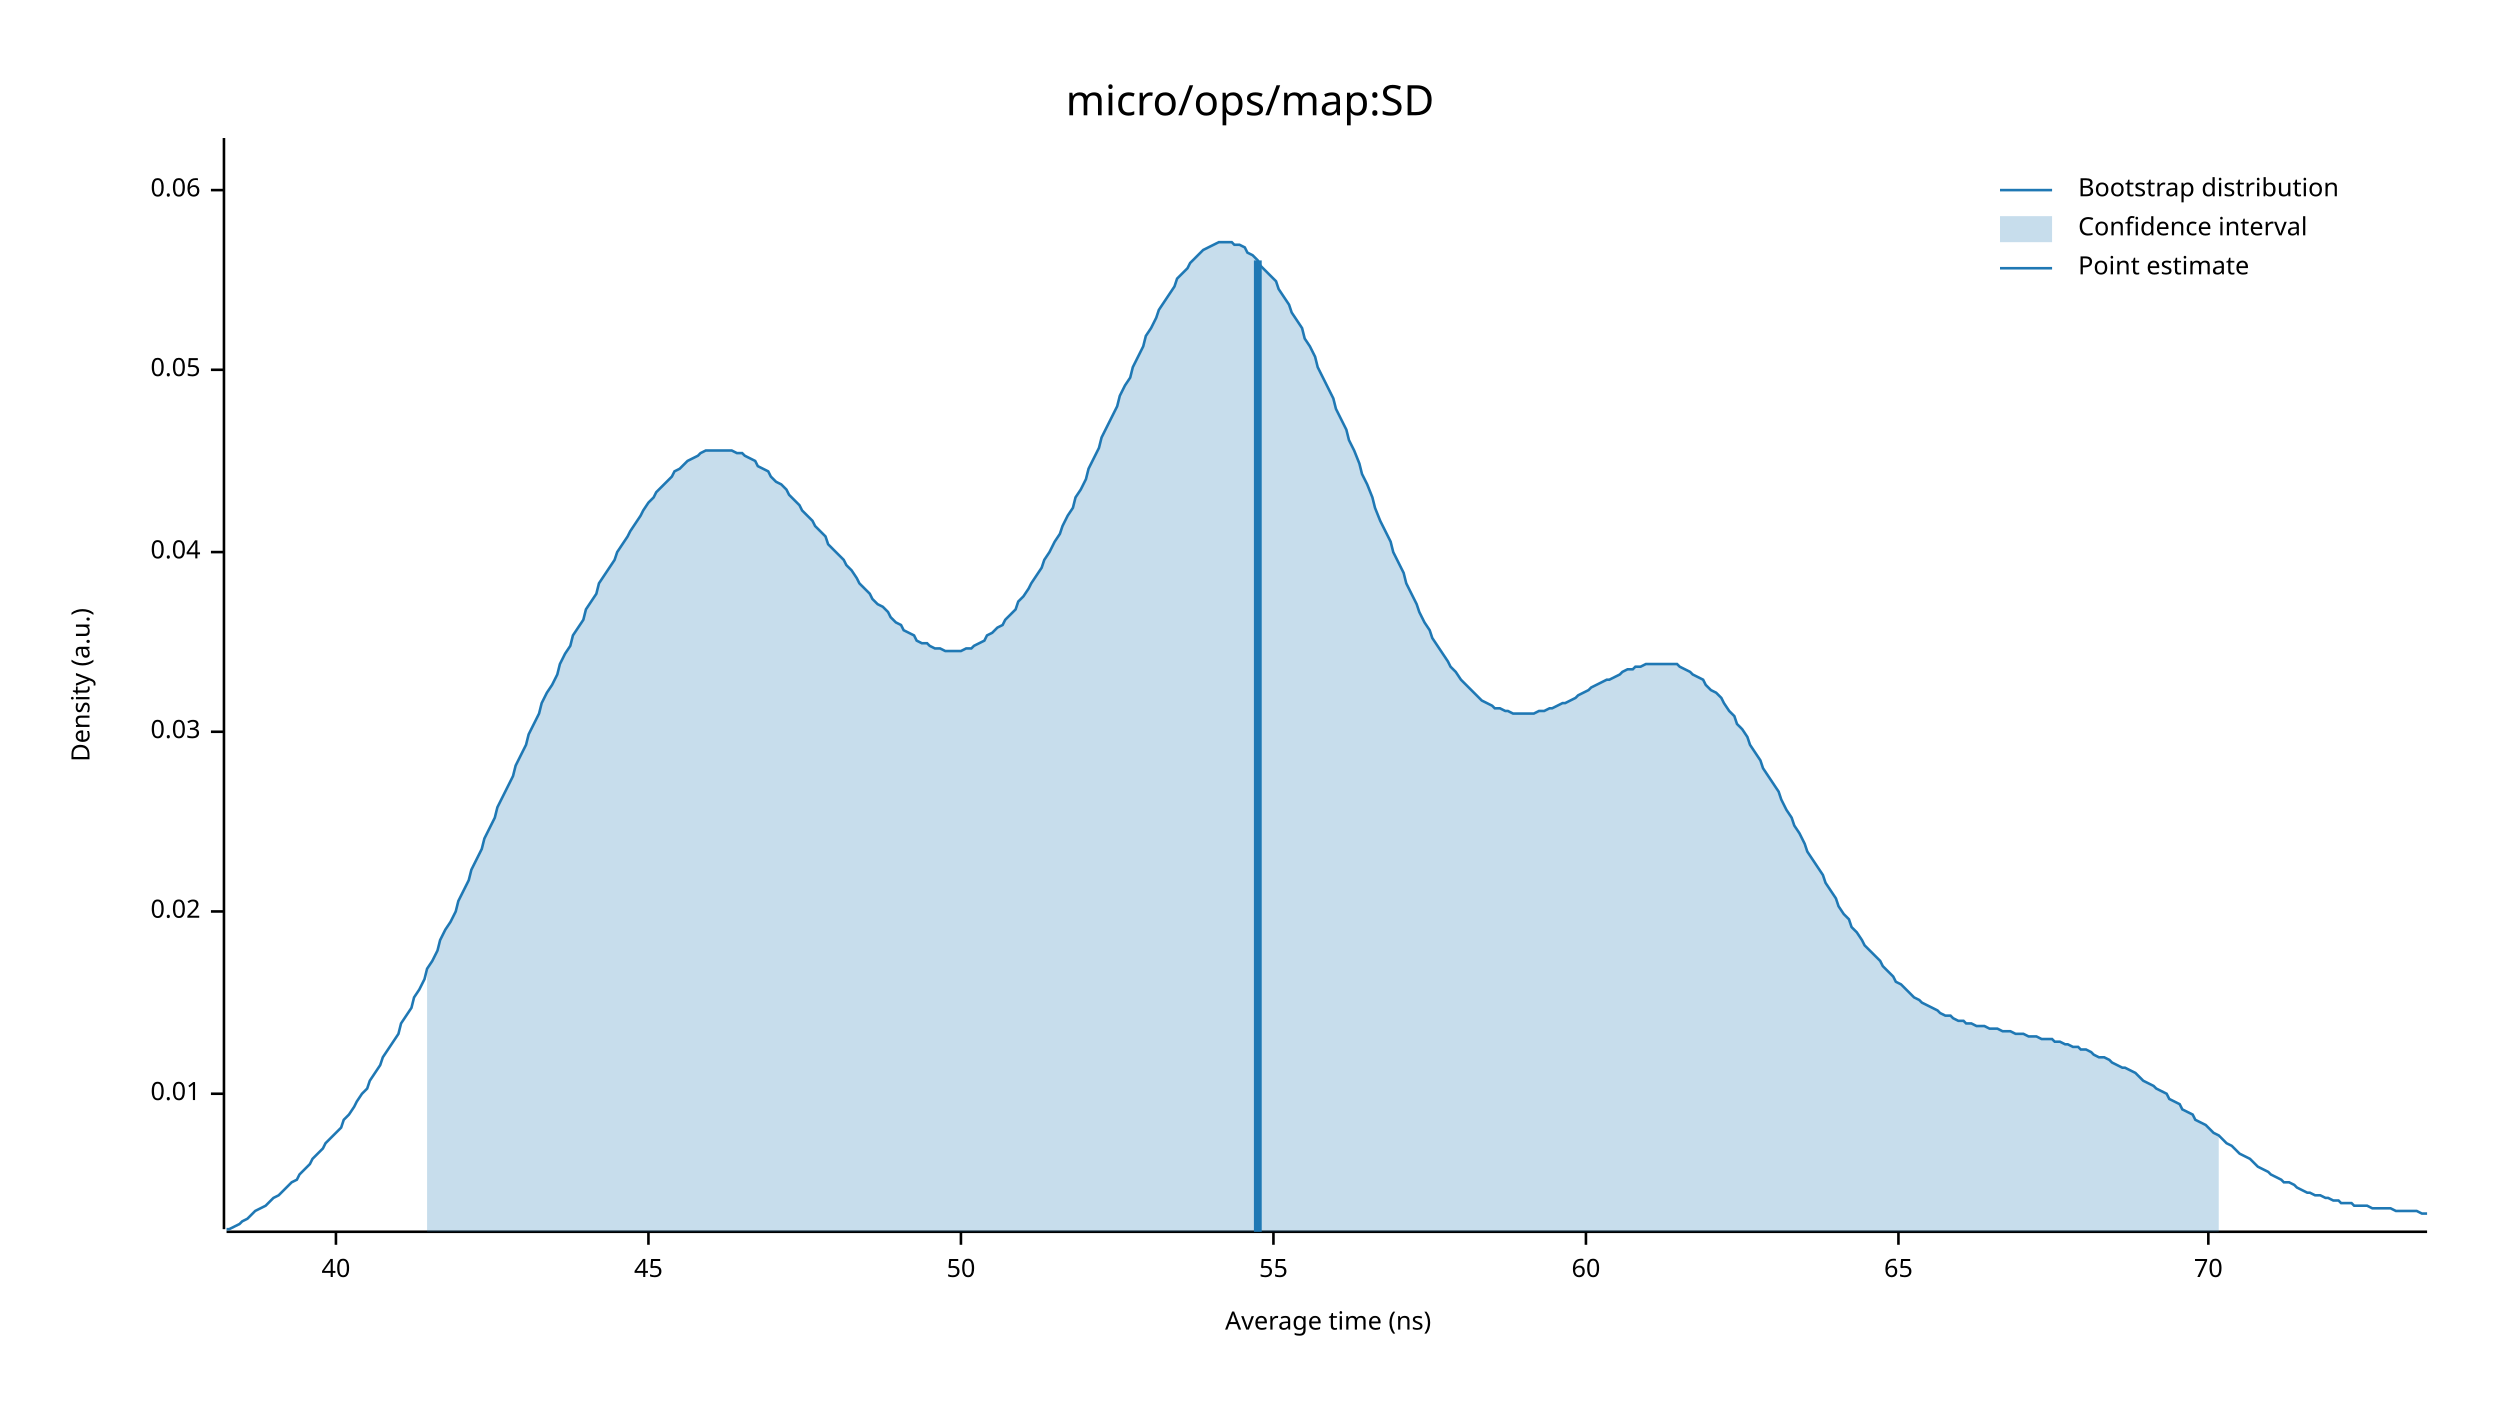
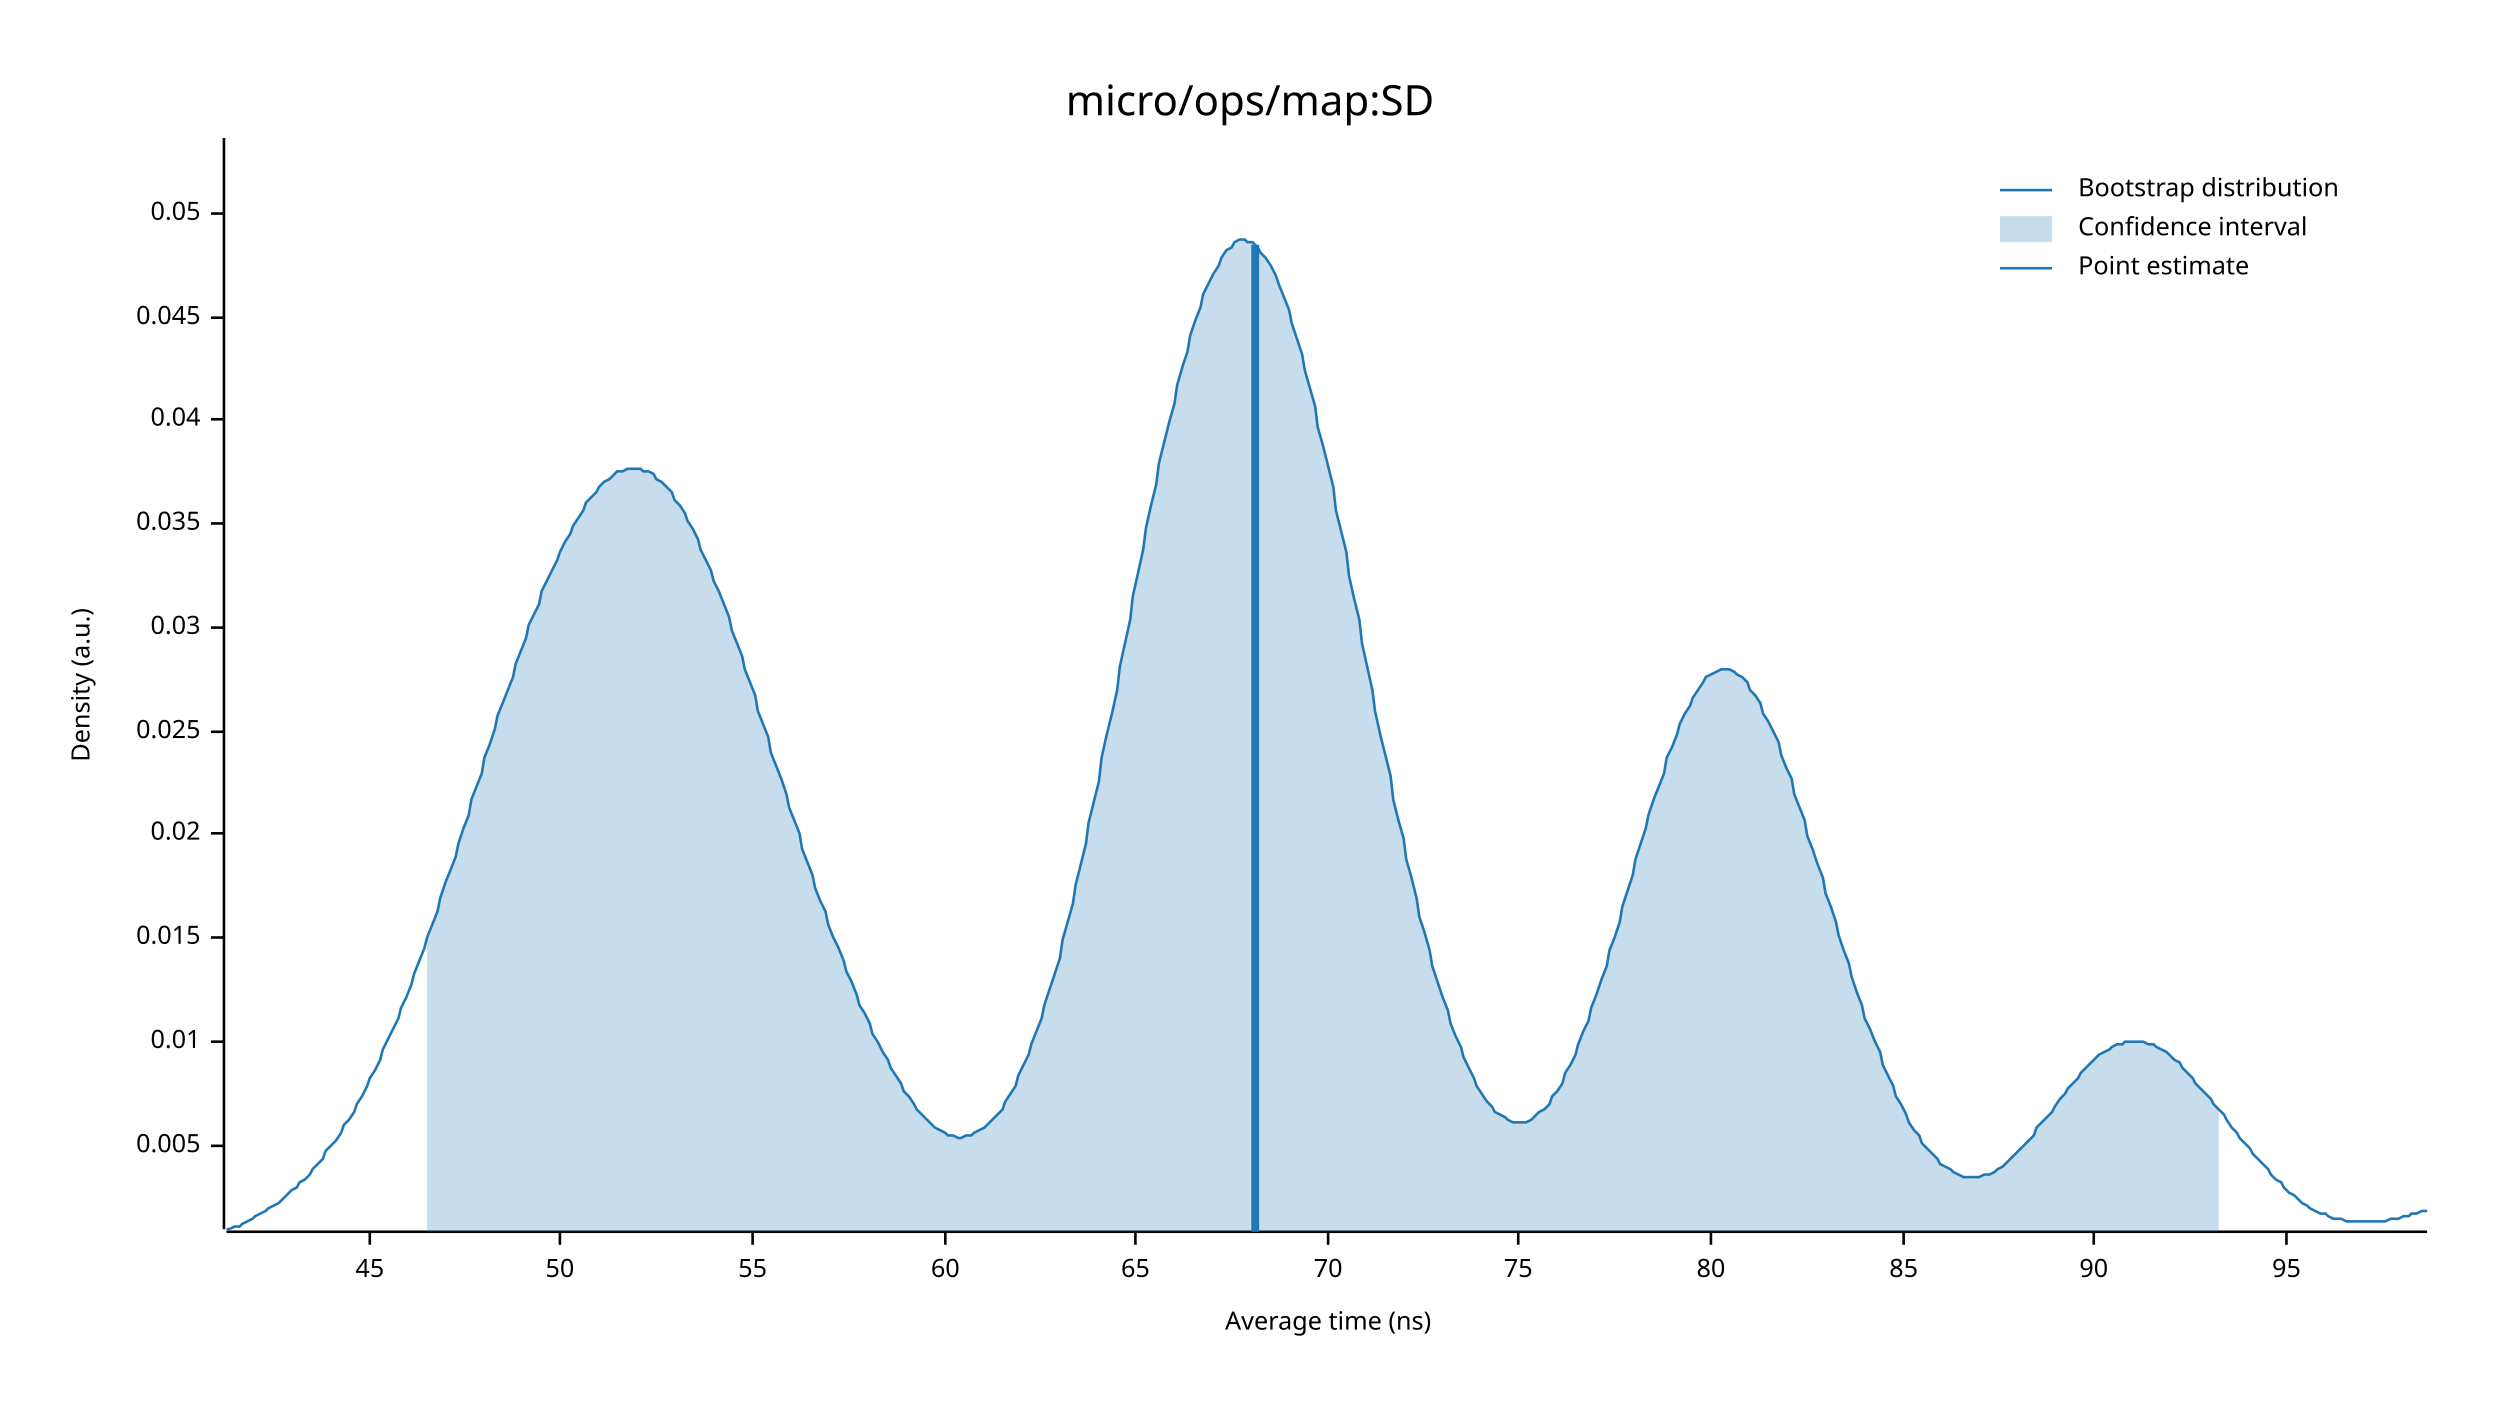
<svg xmlns="http://www.w3.org/2000/svg" width="960" height="540" viewBox="0 0 960 540">
  <text x="480" y="32" dy="0.76em" text-anchor="middle" font-family="sans-serif" font-size="16.129" opacity="1" fill="#000000">
micro/ops/map:SD
</text>
  <text x="27" y="263" dy="0.76em" text-anchor="middle" font-family="sans-serif" font-size="9.677" opacity="1" fill="#000000" transform="rotate(270, 27, 263)">
Density (a.u.)
</text>
  <text x="510" y="513" dy="-0.5ex" text-anchor="middle" font-family="sans-serif" font-size="9.677" opacity="1" fill="#000000">
Average time (ns)
</text>
  <polyline fill="none" opacity="1" stroke="#000000" stroke-width="1" points="86,53 86,472 " />
-   <text x="77" y="420" dy="0.5ex" text-anchor="end" font-family="sans-serif" font-size="9.677" opacity="1" fill="#000000">
+   <text x="77" y="440" dy="0.5ex" text-anchor="end" font-family="sans-serif" font-size="9.677" opacity="1" fill="#000000">
+ 0.005
+ </text>
+   <polyline fill="none" opacity="1" stroke="#000000" stroke-width="1" points="81,440 86,440 " />
+   <text x="77" y="400" dy="0.5ex" text-anchor="end" font-family="sans-serif" font-size="9.677" opacity="1" fill="#000000">
0.01
</text>
-   <polyline fill="none" opacity="1" stroke="#000000" stroke-width="1" points="81,420 86,420 " />
-   <text x="77" y="350" dy="0.5ex" text-anchor="end" font-family="sans-serif" font-size="9.677" opacity="1" fill="#000000">
+   <polyline fill="none" opacity="1" stroke="#000000" stroke-width="1" points="81,400 86,400 " />
+   <text x="77" y="360" dy="0.5ex" text-anchor="end" font-family="sans-serif" font-size="9.677" opacity="1" fill="#000000">
+ 0.015
+ </text>
+   <polyline fill="none" opacity="1" stroke="#000000" stroke-width="1" points="81,360 86,360 " />
+   <text x="77" y="320" dy="0.5ex" text-anchor="end" font-family="sans-serif" font-size="9.677" opacity="1" fill="#000000">
0.02
</text>
-   <polyline fill="none" opacity="1" stroke="#000000" stroke-width="1" points="81,350 86,350 " />
+   <polyline fill="none" opacity="1" stroke="#000000" stroke-width="1" points="81,320 86,320 " />
  <text x="77" y="281" dy="0.5ex" text-anchor="end" font-family="sans-serif" font-size="9.677" opacity="1" fill="#000000">
+ 0.025
+ </text>
+   <polyline fill="none" opacity="1" stroke="#000000" stroke-width="1" points="81,281 86,281 " />
+   <text x="77" y="241" dy="0.5ex" text-anchor="end" font-family="sans-serif" font-size="9.677" opacity="1" fill="#000000">
0.03
</text>
-   <polyline fill="none" opacity="1" stroke="#000000" stroke-width="1" points="81,281 86,281 " />
-   <text x="77" y="212" dy="0.5ex" text-anchor="end" font-family="sans-serif" font-size="9.677" opacity="1" fill="#000000">
+   <polyline fill="none" opacity="1" stroke="#000000" stroke-width="1" points="81,241 86,241 " />
+   <text x="77" y="201" dy="0.5ex" text-anchor="end" font-family="sans-serif" font-size="9.677" opacity="1" fill="#000000">
+ 0.035
+ </text>
+   <polyline fill="none" opacity="1" stroke="#000000" stroke-width="1" points="81,201 86,201 " />
+   <text x="77" y="161" dy="0.5ex" text-anchor="end" font-family="sans-serif" font-size="9.677" opacity="1" fill="#000000">
0.04
</text>
-   <polyline fill="none" opacity="1" stroke="#000000" stroke-width="1" points="81,212 86,212 " />
-   <text x="77" y="142" dy="0.5ex" text-anchor="end" font-family="sans-serif" font-size="9.677" opacity="1" fill="#000000">
+   <polyline fill="none" opacity="1" stroke="#000000" stroke-width="1" points="81,161 86,161 " />
+   <text x="77" y="122" dy="0.5ex" text-anchor="end" font-family="sans-serif" font-size="9.677" opacity="1" fill="#000000">
+ 0.045
+ </text>
+   <polyline fill="none" opacity="1" stroke="#000000" stroke-width="1" points="81,122 86,122 " />
+   <text x="77" y="82" dy="0.5ex" text-anchor="end" font-family="sans-serif" font-size="9.677" opacity="1" fill="#000000">
0.05
</text>
-   <polyline fill="none" opacity="1" stroke="#000000" stroke-width="1" points="81,142 86,142 " />
-   <text x="77" y="73" dy="0.5ex" text-anchor="end" font-family="sans-serif" font-size="9.677" opacity="1" fill="#000000">
- 0.06
- </text>
-   <polyline fill="none" opacity="1" stroke="#000000" stroke-width="1" points="81,73 86,73 " />
+   <polyline fill="none" opacity="1" stroke="#000000" stroke-width="1" points="81,82 86,82 " />
  <polyline fill="none" opacity="1" stroke="#000000" stroke-width="1" points="87,473 932,473 " />
-   <text x="129" y="483" dy="0.76em" text-anchor="middle" font-family="sans-serif" font-size="9.677" opacity="1" fill="#000000">
- 40
- </text>
-   <polyline fill="none" opacity="1" stroke="#000000" stroke-width="1" points="129,473 129,478 " />
-   <text x="249" y="483" dy="0.76em" text-anchor="middle" font-family="sans-serif" font-size="9.677" opacity="1" fill="#000000">
+   <text x="142" y="483" dy="0.76em" text-anchor="middle" font-family="sans-serif" font-size="9.677" opacity="1" fill="#000000">
45
</text>
-   <polyline fill="none" opacity="1" stroke="#000000" stroke-width="1" points="249,473 249,478 " />
-   <text x="369" y="483" dy="0.76em" text-anchor="middle" font-family="sans-serif" font-size="9.677" opacity="1" fill="#000000">
+   <polyline fill="none" opacity="1" stroke="#000000" stroke-width="1" points="142,473 142,478 " />
+   <text x="215" y="483" dy="0.76em" text-anchor="middle" font-family="sans-serif" font-size="9.677" opacity="1" fill="#000000">
50
</text>
-   <polyline fill="none" opacity="1" stroke="#000000" stroke-width="1" points="369,473 369,478 " />
-   <text x="489" y="483" dy="0.76em" text-anchor="middle" font-family="sans-serif" font-size="9.677" opacity="1" fill="#000000">
+   <polyline fill="none" opacity="1" stroke="#000000" stroke-width="1" points="215,473 215,478 " />
+   <text x="289" y="483" dy="0.76em" text-anchor="middle" font-family="sans-serif" font-size="9.677" opacity="1" fill="#000000">
55
</text>
-   <polyline fill="none" opacity="1" stroke="#000000" stroke-width="1" points="489,473 489,478 " />
-   <text x="609" y="483" dy="0.76em" text-anchor="middle" font-family="sans-serif" font-size="9.677" opacity="1" fill="#000000">
+   <polyline fill="none" opacity="1" stroke="#000000" stroke-width="1" points="289,473 289,478 " />
+   <text x="363" y="483" dy="0.76em" text-anchor="middle" font-family="sans-serif" font-size="9.677" opacity="1" fill="#000000">
60
</text>
-   <polyline fill="none" opacity="1" stroke="#000000" stroke-width="1" points="609,473 609,478 " />
-   <text x="729" y="483" dy="0.76em" text-anchor="middle" font-family="sans-serif" font-size="9.677" opacity="1" fill="#000000">
+   <polyline fill="none" opacity="1" stroke="#000000" stroke-width="1" points="363,473 363,478 " />
+   <text x="436" y="483" dy="0.76em" text-anchor="middle" font-family="sans-serif" font-size="9.677" opacity="1" fill="#000000">
65
</text>
-   <polyline fill="none" opacity="1" stroke="#000000" stroke-width="1" points="729,473 729,478 " />
-   <text x="848" y="483" dy="0.76em" text-anchor="middle" font-family="sans-serif" font-size="9.677" opacity="1" fill="#000000">
+   <polyline fill="none" opacity="1" stroke="#000000" stroke-width="1" points="436,473 436,478 " />
+   <text x="510" y="483" dy="0.76em" text-anchor="middle" font-family="sans-serif" font-size="9.677" opacity="1" fill="#000000">
70
</text>
-   <polyline fill="none" opacity="1" stroke="#000000" stroke-width="1" points="848,473 848,478 " />
-   <polyline fill="none" opacity="1" stroke="#1F78B4" stroke-width="1" points="87,472 88,472 90,471 92,470 93,469 95,468 97,466 98,465 100,464 102,463 103,462 105,460 107,459 109,457 110,456 112,454 114,453 115,451 117,449 119,447 120,445 122,443 124,441 125,439 127,437 129,435 131,433 132,430 134,428 136,425 137,423 139,420 141,418 142,415 144,412 146,409 147,406 149,403 151,400 153,397 154,393 156,390 158,387 159,383 161,380 163,376 164,372 166,369 168,365 169,361 171,357 173,354 175,350 176,346 178,342 180,338 181,334 183,330 185,326 186,322 188,318 190,314 191,310 193,306 195,302 197,298 198,294 200,290 202,286 203,282 205,278 207,274 208,270 210,266 212,263 214,259 215,255 217,251 219,248 220,244 222,241 224,238 225,234 227,231 229,228 230,224 232,221 234,218 236,215 237,212 239,209 241,206 242,204 244,201 246,198 247,196 249,193 251,191 252,189 254,187 256,185 258,183 259,181 261,180 263,178 264,177 266,176 268,175 269,174 271,173 273,173 274,173 276,173 278,173 280,173 281,173 283,174 285,174 286,175 288,176 290,177 291,179 293,180 295,181 296,183 298,185 300,186 302,188 303,190 305,192 307,194 308,196 310,198 312,200 313,202 315,204 317,206 318,209 320,211 322,213 324,215 325,217 327,219 329,222 330,224 332,226 334,228 335,230 337,232 339,233 341,235 342,237 344,239 346,240 347,242 349,243 351,244 352,246 354,247 356,247 357,248 359,249 361,249 363,250 364,250 366,250 368,250 369,250 371,249 373,249 374,248 376,247 378,246 379,244 381,243 383,241 385,240 386,238 388,236 390,234 391,231 393,229 395,226 396,224 398,221 400,218 401,215 403,212 405,208 407,205 408,202 410,198 412,195 413,191 415,188 417,184 418,180 420,176 422,172 423,168 425,164 427,160 429,156 430,152 432,148 434,145 435,141 437,137 439,133 440,129 442,126 444,122 445,119 447,116 449,113 451,110 452,107 454,105 456,103 457,101 459,99 461,97 462,96 464,95 466,94 468,93 469,93 471,93 473,93 474,94 476,94 478,95 479,97 481,98 483,100 484,102 486,104 488,106 490,108 491,111 493,114 495,117 496,120 498,123 500,126 501,130 503,133 505,137 506,141 508,145 510,149 512,153 513,157 515,161 517,165 518,169 520,173 522,178 523,182 525,186 527,191 528,195 530,200 532,204 534,208 535,212 537,216 539,220 540,224 542,228 544,232 545,235 547,239 549,242 550,245 552,248 554,251 556,254 557,256 559,258 561,261 562,262 564,264 566,266 567,267 569,269 571,270 573,271 574,272 576,272 578,273 579,273 581,274 583,274 584,274 586,274 588,274 589,274 591,273 593,273 595,272 596,272 598,271 600,270 601,270 603,269 605,268 606,267 608,266 610,265 611,264 613,263 615,262 617,261 618,261 620,260 622,259 623,258 625,257 627,257 628,256 630,256 632,255 633,255 635,255 637,255 639,255 640,255 642,255 644,255 645,256 647,257 649,258 650,259 652,260 654,261 655,263 657,265 659,266 661,268 662,270 664,273 666,275 667,278 669,280 671,283 672,286 674,289 676,292 677,295 679,298 681,301 683,304 684,307 686,311 688,314 689,317 691,320 693,324 694,327 696,330 698,333 700,336 701,339 703,342 705,345 706,348 708,351 710,353 711,356 713,358 715,361 716,363 718,365 720,367 722,369 723,371 725,373 727,375 728,377 730,378 732,380 733,381 735,383 737,384 738,385 740,386 742,387 744,388 745,389 747,390 749,390 750,391 752,392 754,392 755,393 757,393 759,394 760,394 762,394 764,395 766,395 767,395 769,396 771,396 772,396 774,397 776,397 777,397 779,398 781,398 782,398 784,399 786,399 788,399 789,400 791,400 793,401 794,401 796,402 798,402 799,403 801,403 803,404 804,405 806,406 808,406 810,407 811,408 813,409 815,410 816,410 818,411 820,412 821,413 823,415 825,416 827,417 828,418 830,419 832,420 833,422 835,423 837,424 838,426 840,427 842,428 843,430 845,431 847,432 849,434 850,435 852,436 854,438 855,439 857,440 859,442 860,443 862,444 864,445 865,446 867,448 869,449 871,450 872,451 874,452 876,453 877,454 879,454 881,455 882,456 884,457 886,458 887,458 889,459 891,459 893,460 894,460 896,461 898,461 899,462 901,462 903,462 904,463 906,463 908,463 909,463 911,464 913,464 915,464 916,464 918,464 920,465 921,465 923,465 925,465 926,465 928,465 930,466 932,466 " />
-   <polygon opacity="0.25" fill="#1F78B4" points="164,372 166,369 168,365 169,361 171,357 173,354 175,350 176,346 178,342 180,338 181,334 183,330 185,326 186,322 188,318 190,314 191,310 193,306 195,302 197,298 198,294 200,290 202,286 203,282 205,278 207,274 208,270 210,266 212,263 214,259 215,255 217,251 219,248 220,244 222,241 224,238 225,234 227,231 229,228 230,224 232,221 234,218 236,215 237,212 239,209 241,206 242,204 244,201 246,198 247,196 249,193 251,191 252,189 254,187 256,185 258,183 259,181 261,180 263,178 264,177 266,176 268,175 269,174 271,173 273,173 274,173 276,173 278,173 280,173 281,173 283,174 285,174 286,175 288,176 290,177 291,179 293,180 295,181 296,183 298,185 300,186 302,188 303,190 305,192 307,194 308,196 310,198 312,200 313,202 315,204 317,206 318,209 320,211 322,213 324,215 325,217 327,219 329,222 330,224 332,226 334,228 335,230 337,232 339,233 341,235 342,237 344,239 346,240 347,242 349,243 351,244 352,246 354,247 356,247 357,248 359,249 361,249 363,250 364,250 366,250 368,250 369,250 371,249 373,249 374,248 376,247 378,246 379,244 381,243 383,241 385,240 386,238 388,236 390,234 391,231 393,229 395,226 396,224 398,221 400,218 401,215 403,212 405,208 407,205 408,202 410,198 412,195 413,191 415,188 417,184 418,180 420,176 422,172 423,168 425,164 427,160 429,156 430,152 432,148 434,145 435,141 437,137 439,133 440,129 442,126 444,122 445,119 447,116 449,113 451,110 452,107 454,105 456,103 457,101 459,99 461,97 462,96 464,95 466,94 468,93 469,93 471,93 473,93 474,94 476,94 478,95 479,97 481,98 483,100 484,102 486,104 488,106 490,108 491,111 493,114 495,117 496,120 498,123 500,126 501,130 503,133 505,137 506,141 508,145 510,149 512,153 513,157 515,161 517,165 518,169 520,173 522,178 523,182 525,186 527,191 528,195 530,200 532,204 534,208 535,212 537,216 539,220 540,224 542,228 544,232 545,235 547,239 549,242 550,245 552,248 554,251 556,254 557,256 559,258 561,261 562,262 564,264 566,266 567,267 569,269 571,270 573,271 574,272 576,272 578,273 579,273 581,274 583,274 584,274 586,274 588,274 589,274 591,273 593,273 595,272 596,272 598,271 600,270 601,270 603,269 605,268 606,267 608,266 610,265 611,264 613,263 615,262 617,261 618,261 620,260 622,259 623,258 625,257 627,257 628,256 630,256 632,255 633,255 635,255 637,255 639,255 640,255 642,255 644,255 645,256 647,257 649,258 650,259 652,260 654,261 655,263 657,265 659,266 661,268 662,270 664,273 666,275 667,278 669,280 671,283 672,286 674,289 676,292 677,295 679,298 681,301 683,304 684,307 686,311 688,314 689,317 691,320 693,324 694,327 696,330 698,333 700,336 701,339 703,342 705,345 706,348 708,351 710,353 711,356 713,358 715,361 716,363 718,365 720,367 722,369 723,371 725,373 727,375 728,377 730,378 732,380 733,381 735,383 737,384 738,385 740,386 742,387 744,388 745,389 747,390 749,390 750,391 752,392 754,392 755,393 757,393 759,394 760,394 762,394 764,395 766,395 767,395 769,396 771,396 772,396 774,397 776,397 777,397 779,398 781,398 782,398 784,399 786,399 788,399 789,400 791,400 793,401 794,401 796,402 798,402 799,403 801,403 803,404 804,405 806,406 808,406 810,407 811,408 813,409 815,410 816,410 818,411 820,412 821,413 823,415 825,416 827,417 828,418 830,419 832,420 833,422 835,423 837,424 838,426 840,427 842,428 843,430 845,431 847,432 849,434 850,435 852,436 852,473 164,473 " />
-   <polyline fill="none" opacity="1" stroke="#1F78B4" stroke-width="3" points="483,473 483,100 " />
+   <polyline fill="none" opacity="1" stroke="#000000" stroke-width="1" points="510,473 510,478 " />
+   <text x="583" y="483" dy="0.76em" text-anchor="middle" font-family="sans-serif" font-size="9.677" opacity="1" fill="#000000">
+ 75
+ </text>
+   <polyline fill="none" opacity="1" stroke="#000000" stroke-width="1" points="583,473 583,478 " />
+   <text x="657" y="483" dy="0.76em" text-anchor="middle" font-family="sans-serif" font-size="9.677" opacity="1" fill="#000000">
+ 80
+ </text>
+   <polyline fill="none" opacity="1" stroke="#000000" stroke-width="1" points="657,473 657,478 " />
+   <text x="731" y="483" dy="0.76em" text-anchor="middle" font-family="sans-serif" font-size="9.677" opacity="1" fill="#000000">
+ 85
+ </text>
+   <polyline fill="none" opacity="1" stroke="#000000" stroke-width="1" points="731,473 731,478 " />
+   <text x="804" y="483" dy="0.76em" text-anchor="middle" font-family="sans-serif" font-size="9.677" opacity="1" fill="#000000">
+ 90
+ </text>
+   <polyline fill="none" opacity="1" stroke="#000000" stroke-width="1" points="804,473 804,478 " />
+   <text x="878" y="483" dy="0.76em" text-anchor="middle" font-family="sans-serif" font-size="9.677" opacity="1" fill="#000000">
+ 95
+ </text>
+   <polyline fill="none" opacity="1" stroke="#000000" stroke-width="1" points="878,473 878,478 " />
+   <polyline fill="none" opacity="1" stroke="#1F78B4" stroke-width="1" points="87,472 88,472 90,471 92,471 93,470 95,469 97,468 98,467 100,466 102,465 103,464 105,463 107,462 109,460 110,459 112,457 114,456 115,454 117,453 119,451 120,449 122,447 124,445 125,442 127,440 129,438 131,435 132,432 134,430 136,427 137,424 139,421 141,417 142,414 144,411 146,407 147,403 149,399 151,395 153,391 154,387 156,383 158,378 159,374 161,369 163,364 164,360 166,355 168,350 169,345 171,339 173,334 175,329 176,324 178,318 180,313 181,307 183,302 185,297 186,291 188,286 190,280 191,275 193,270 195,265 197,260 198,255 200,250 202,245 203,240 205,236 207,232 208,227 210,223 212,219 214,215 215,212 217,208 219,205 220,202 222,199 224,196 225,193 227,191 229,189 230,187 232,185 234,184 236,182 237,181 239,181 241,180 242,180 244,180 246,180 247,181 249,181 251,182 252,184 254,185 256,187 258,189 259,192 261,194 263,197 264,200 266,203 268,207 269,211 271,215 273,219 274,223 276,227 278,232 280,237 281,242 283,247 285,252 286,257 288,262 290,267 291,273 293,278 295,283 296,289 298,294 300,299 302,305 303,310 305,315 307,320 308,326 310,331 312,336 313,341 315,346 317,350 318,355 320,360 322,364 324,369 325,373 327,377 329,382 330,386 332,389 334,393 335,397 337,400 339,404 341,407 342,410 344,413 346,416 347,419 349,421 351,424 352,426 354,428 356,430 357,431 359,433 361,434 363,435 364,436 366,436 368,437 369,437 371,436 373,436 374,435 376,434 378,433 379,432 381,430 383,428 385,426 386,423 388,420 390,417 391,413 393,409 395,405 396,401 398,396 400,391 401,386 403,380 405,374 407,368 408,361 410,354 412,347 413,340 415,332 417,324 418,316 420,308 422,300 423,291 425,282 427,274 429,265 430,256 432,247 434,238 435,229 437,220 439,211 440,203 442,194 444,186 445,178 447,170 449,162 451,155 452,148 454,141 456,135 457,129 459,123 461,118 462,113 464,109 466,105 468,102 469,99 471,96 473,95 474,93 476,92 478,92 479,93 481,93 483,95 484,97 486,99 488,102 490,106 491,109 493,114 495,119 496,124 498,130 500,136 501,142 503,149 505,156 506,164 508,171 510,179 512,187 513,196 515,204 517,212 518,221 520,230 522,238 523,247 525,256 527,265 528,273 530,282 532,290 534,298 535,307 537,315 539,322 540,330 542,337 544,345 545,352 547,358 549,365 550,371 552,377 554,383 556,388 557,393 559,398 561,402 562,406 564,410 566,414 567,417 569,420 571,423 573,425 574,427 576,428 578,429 579,430 581,431 583,431 584,431 586,431 588,430 589,429 591,427 593,426 595,424 596,421 598,419 600,416 601,412 603,409 605,405 606,401 608,396 610,392 611,387 613,382 615,376 617,371 618,365 620,360 622,354 623,348 625,342 627,336 628,330 630,324 632,318 633,313 635,307 637,302 639,297 640,291 642,287 644,282 645,278 647,274 649,271 650,268 652,265 654,262 655,260 657,259 659,258 661,257 662,257 664,257 666,258 667,259 669,260 671,262 672,265 674,267 676,270 677,274 679,277 681,281 683,285 684,290 686,295 688,299 689,305 691,310 693,315 694,321 696,326 698,332 700,337 701,343 703,348 705,354 706,359 708,365 710,370 711,375 713,381 715,386 716,391 718,395 720,400 722,404 723,409 725,413 727,417 728,421 730,424 732,428 733,431 735,434 737,436 738,439 740,441 742,443 744,445 745,447 747,448 749,449 750,450 752,451 754,452 755,452 757,452 759,452 760,452 762,451 764,451 766,450 767,449 769,448 771,446 772,445 774,443 776,441 777,440 779,438 781,436 782,433 784,431 786,429 788,427 789,425 791,422 793,420 794,418 796,416 798,414 799,412 801,410 803,408 804,407 806,405 808,404 810,403 811,402 813,401 815,401 816,400 818,400 820,400 821,400 823,400 825,401 827,401 828,402 830,403 832,404 833,405 835,407 837,408 838,410 840,412 842,414 843,416 845,418 847,420 849,422 850,424 852,426 854,428 855,430 857,433 859,435 860,437 862,439 864,441 865,443 867,445 869,447 871,449 872,451 874,453 876,454 877,456 879,458 881,459 882,460 884,462 886,463 887,464 889,465 891,466 893,466 894,467 896,468 898,468 899,468 901,469 903,469 904,469 906,469 908,469 909,469 911,469 913,469 915,469 916,469 918,468 920,468 921,468 923,467 925,467 926,466 928,466 930,465 932,465 " />
+   <polygon opacity="0.25" fill="#1F78B4" points="164,360 166,355 168,350 169,345 171,339 173,334 175,329 176,324 178,318 180,313 181,307 183,302 185,297 186,291 188,286 190,280 191,275 193,270 195,265 197,260 198,255 200,250 202,245 203,240 205,236 207,232 208,227 210,223 212,219 214,215 215,212 217,208 219,205 220,202 222,199 224,196 225,193 227,191 229,189 230,187 232,185 234,184 236,182 237,181 239,181 241,180 242,180 244,180 246,180 247,181 249,181 251,182 252,184 254,185 256,187 258,189 259,192 261,194 263,197 264,200 266,203 268,207 269,211 271,215 273,219 274,223 276,227 278,232 280,237 281,242 283,247 285,252 286,257 288,262 290,267 291,273 293,278 295,283 296,289 298,294 300,299 302,305 303,310 305,315 307,320 308,326 310,331 312,336 313,341 315,346 317,350 318,355 320,360 322,364 324,369 325,373 327,377 329,382 330,386 332,389 334,393 335,397 337,400 339,404 341,407 342,410 344,413 346,416 347,419 349,421 351,424 352,426 354,428 356,430 357,431 359,433 361,434 363,435 364,436 366,436 368,437 369,437 371,436 373,436 374,435 376,434 378,433 379,432 381,430 383,428 385,426 386,423 388,420 390,417 391,413 393,409 395,405 396,401 398,396 400,391 401,386 403,380 405,374 407,368 408,361 410,354 412,347 413,340 415,332 417,324 418,316 420,308 422,300 423,291 425,282 427,274 429,265 430,256 432,247 434,238 435,229 437,220 439,211 440,203 442,194 444,186 445,178 447,170 449,162 451,155 452,148 454,141 456,135 457,129 459,123 461,118 462,113 464,109 466,105 468,102 469,99 471,96 473,95 474,93 476,92 478,92 479,93 481,93 483,95 484,97 486,99 488,102 490,106 491,109 493,114 495,119 496,124 498,130 500,136 501,142 503,149 505,156 506,164 508,171 510,179 512,187 513,196 515,204 517,212 518,221 520,230 522,238 523,247 525,256 527,265 528,273 530,282 532,290 534,298 535,307 537,315 539,322 540,330 542,337 544,345 545,352 547,358 549,365 550,371 552,377 554,383 556,388 557,393 559,398 561,402 562,406 564,410 566,414 567,417 569,420 571,423 573,425 574,427 576,428 578,429 579,430 581,431 583,431 584,431 586,431 588,430 589,429 591,427 593,426 595,424 596,421 598,419 600,416 601,412 603,409 605,405 606,401 608,396 610,392 611,387 613,382 615,376 617,371 618,365 620,360 622,354 623,348 625,342 627,336 628,330 630,324 632,318 633,313 635,307 637,302 639,297 640,291 642,287 644,282 645,278 647,274 649,271 650,268 652,265 654,262 655,260 657,259 659,258 661,257 662,257 664,257 666,258 667,259 669,260 671,262 672,265 674,267 676,270 677,274 679,277 681,281 683,285 684,290 686,295 688,299 689,305 691,310 693,315 694,321 696,326 698,332 700,337 701,343 703,348 705,354 706,359 708,365 710,370 711,375 713,381 715,386 716,391 718,395 720,400 722,404 723,409 725,413 727,417 728,421 730,424 732,428 733,431 735,434 737,436 738,439 740,441 742,443 744,445 745,447 747,448 749,449 750,450 752,451 754,452 755,452 757,452 759,452 760,452 762,451 764,451 766,450 767,449 769,448 771,446 772,445 774,443 776,441 777,440 779,438 781,436 782,433 784,431 786,429 788,427 789,425 791,422 793,420 794,418 796,416 798,414 799,412 801,410 803,408 804,407 806,405 808,404 810,403 811,402 813,401 815,401 816,400 818,400 820,400 821,400 823,400 825,401 827,401 828,402 830,403 832,404 833,405 835,407 837,408 838,410 840,412 842,414 843,416 845,418 847,420 849,422 850,424 852,426 852,473 164,473 " />
+   <polyline fill="none" opacity="1" stroke="#1F78B4" stroke-width="3" points="482,473 482,94 " />
  <text x="798" y="68" dy="0.76em" text-anchor="start" font-family="sans-serif" font-size="9.677" opacity="1" fill="#000000">
Bootstrap distribution
</text>
  <text x="798" y="83" dy="0.76em" text-anchor="start" font-family="sans-serif" font-size="9.677" opacity="1" fill="#000000">
Confidence interval
</text>
  <text x="798" y="98" dy="0.76em" text-anchor="start" font-family="sans-serif" font-size="9.677" opacity="1" fill="#000000">
Point estimate
</text>
  <polyline fill="none" opacity="1" stroke="#1F78B4" stroke-width="1" points="768,73 788,73 " />
  <rect x="768" y="83" width="20" height="10" opacity="0.25" fill="#1F78B4" stroke="none" />
  <polyline fill="none" opacity="1" stroke="#1F78B4" stroke-width="1" points="768,103 788,103 " />
</svg>
